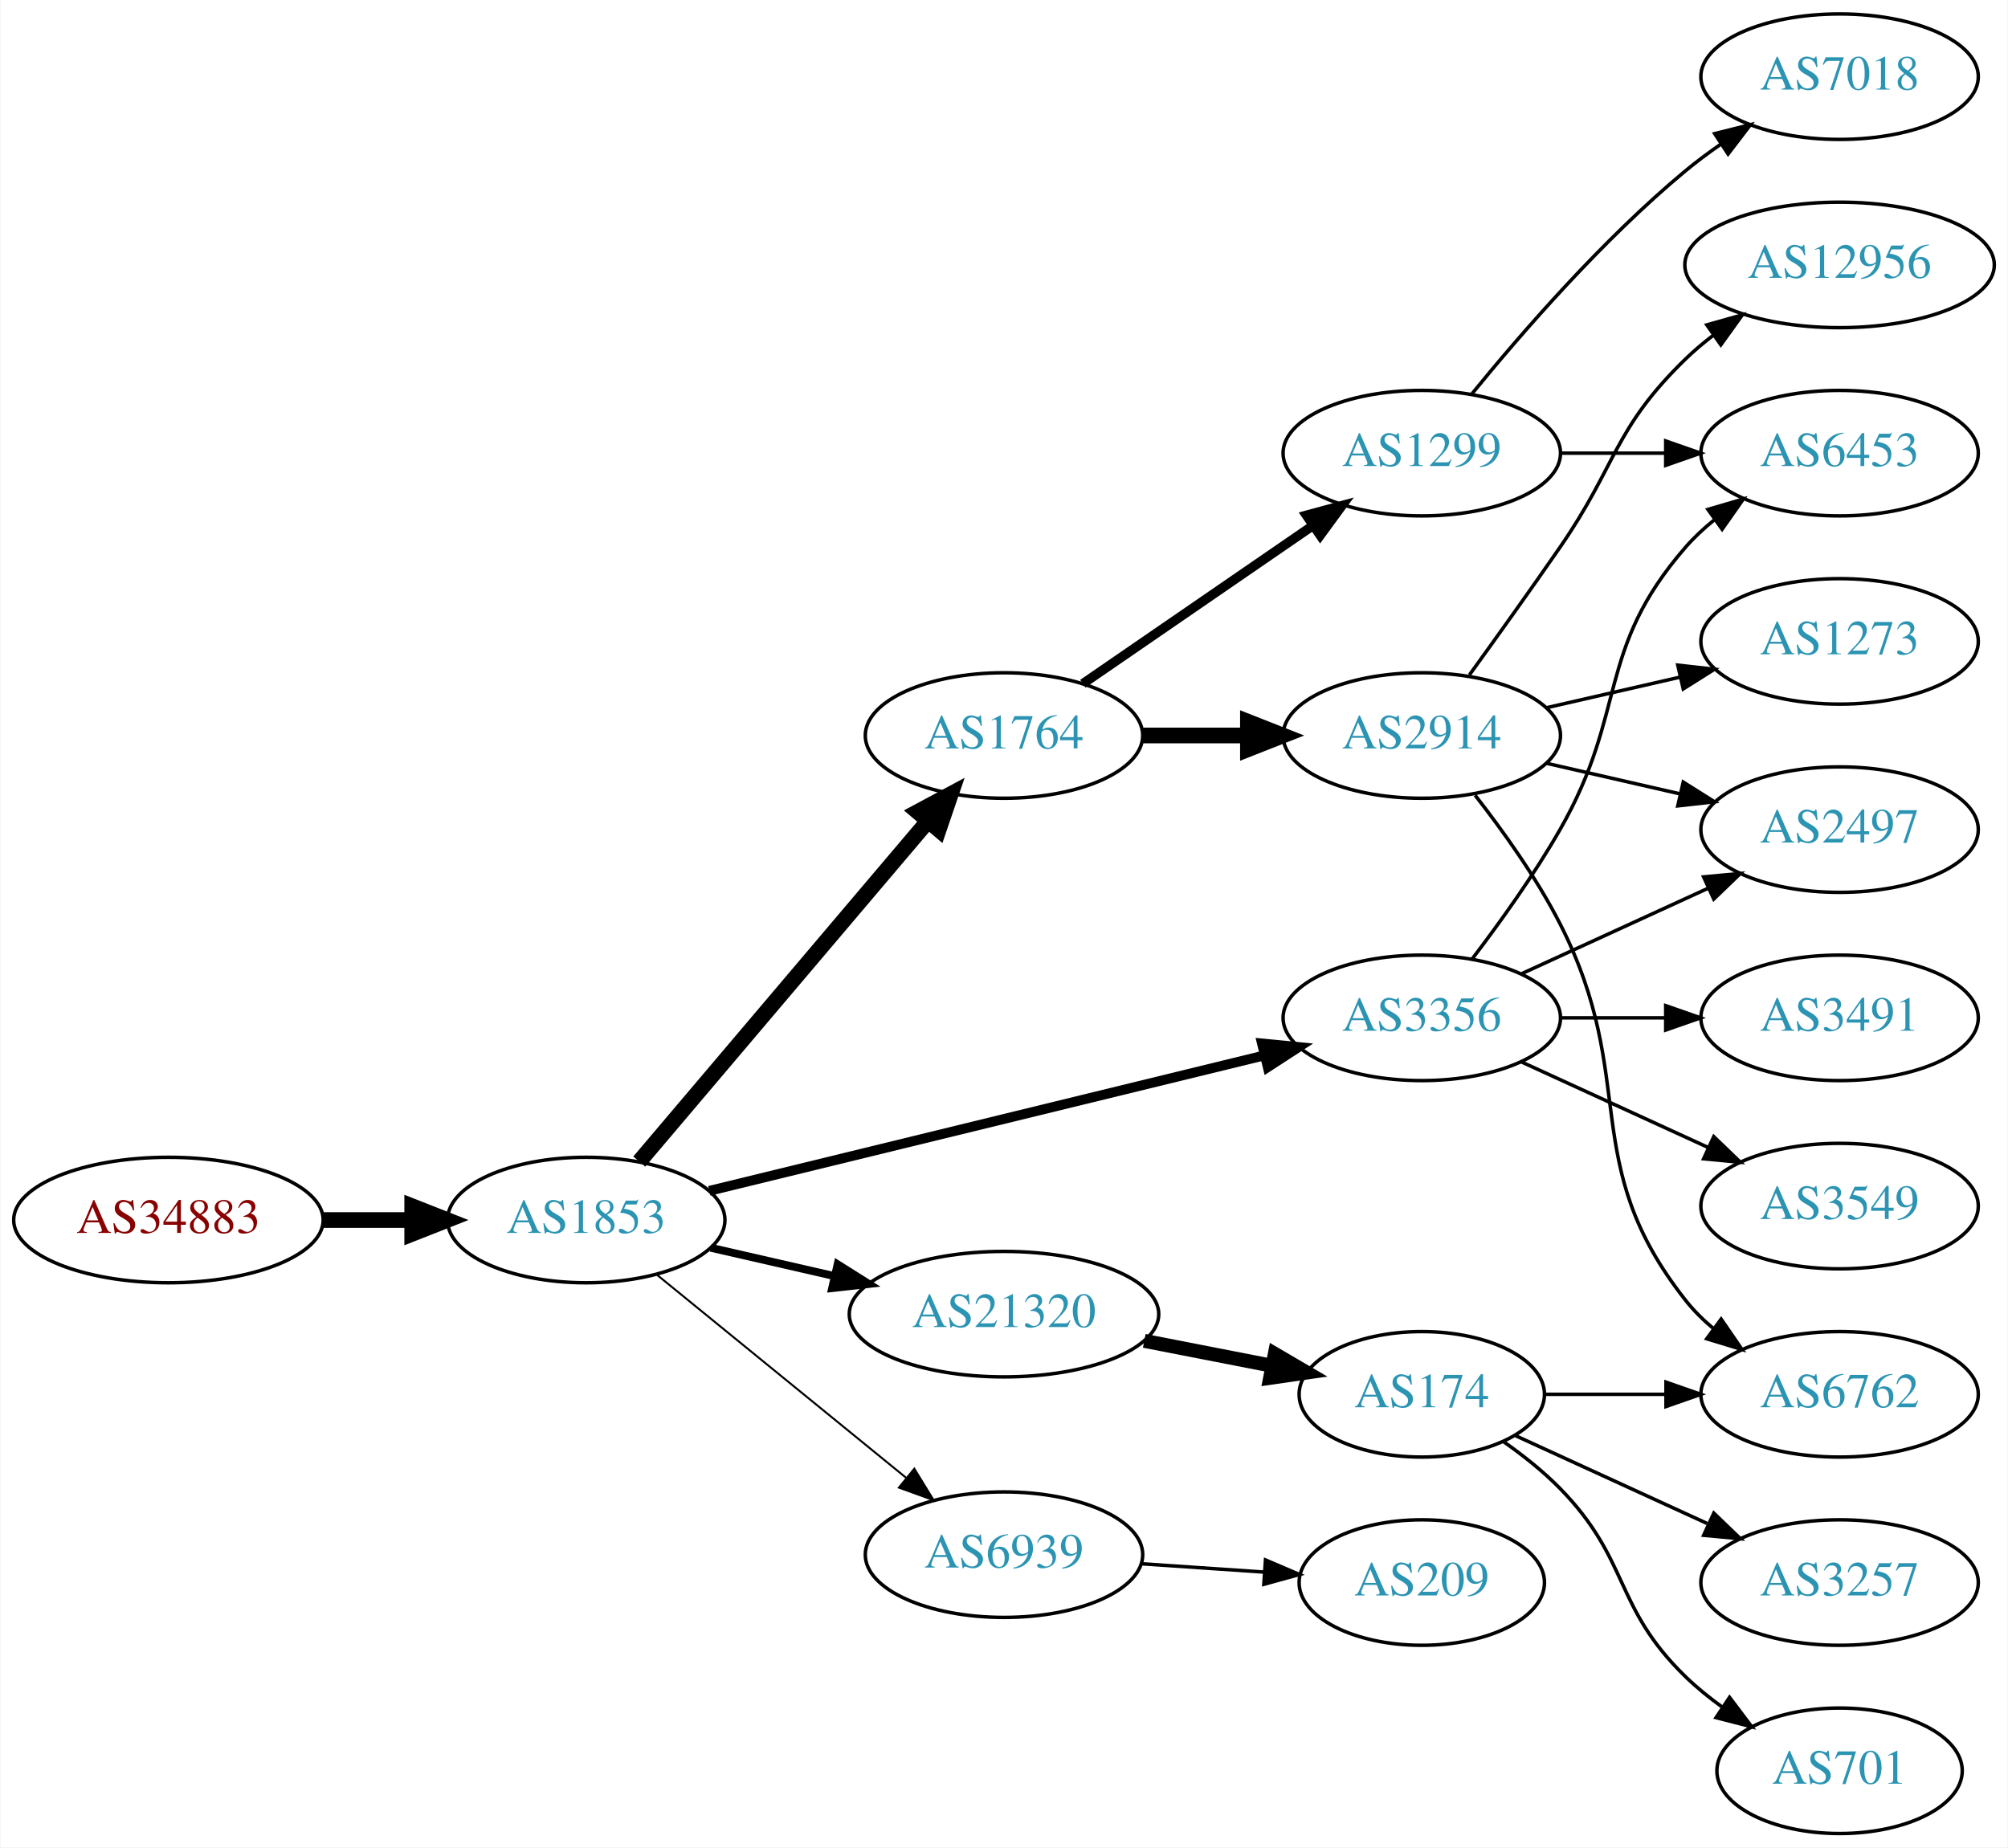
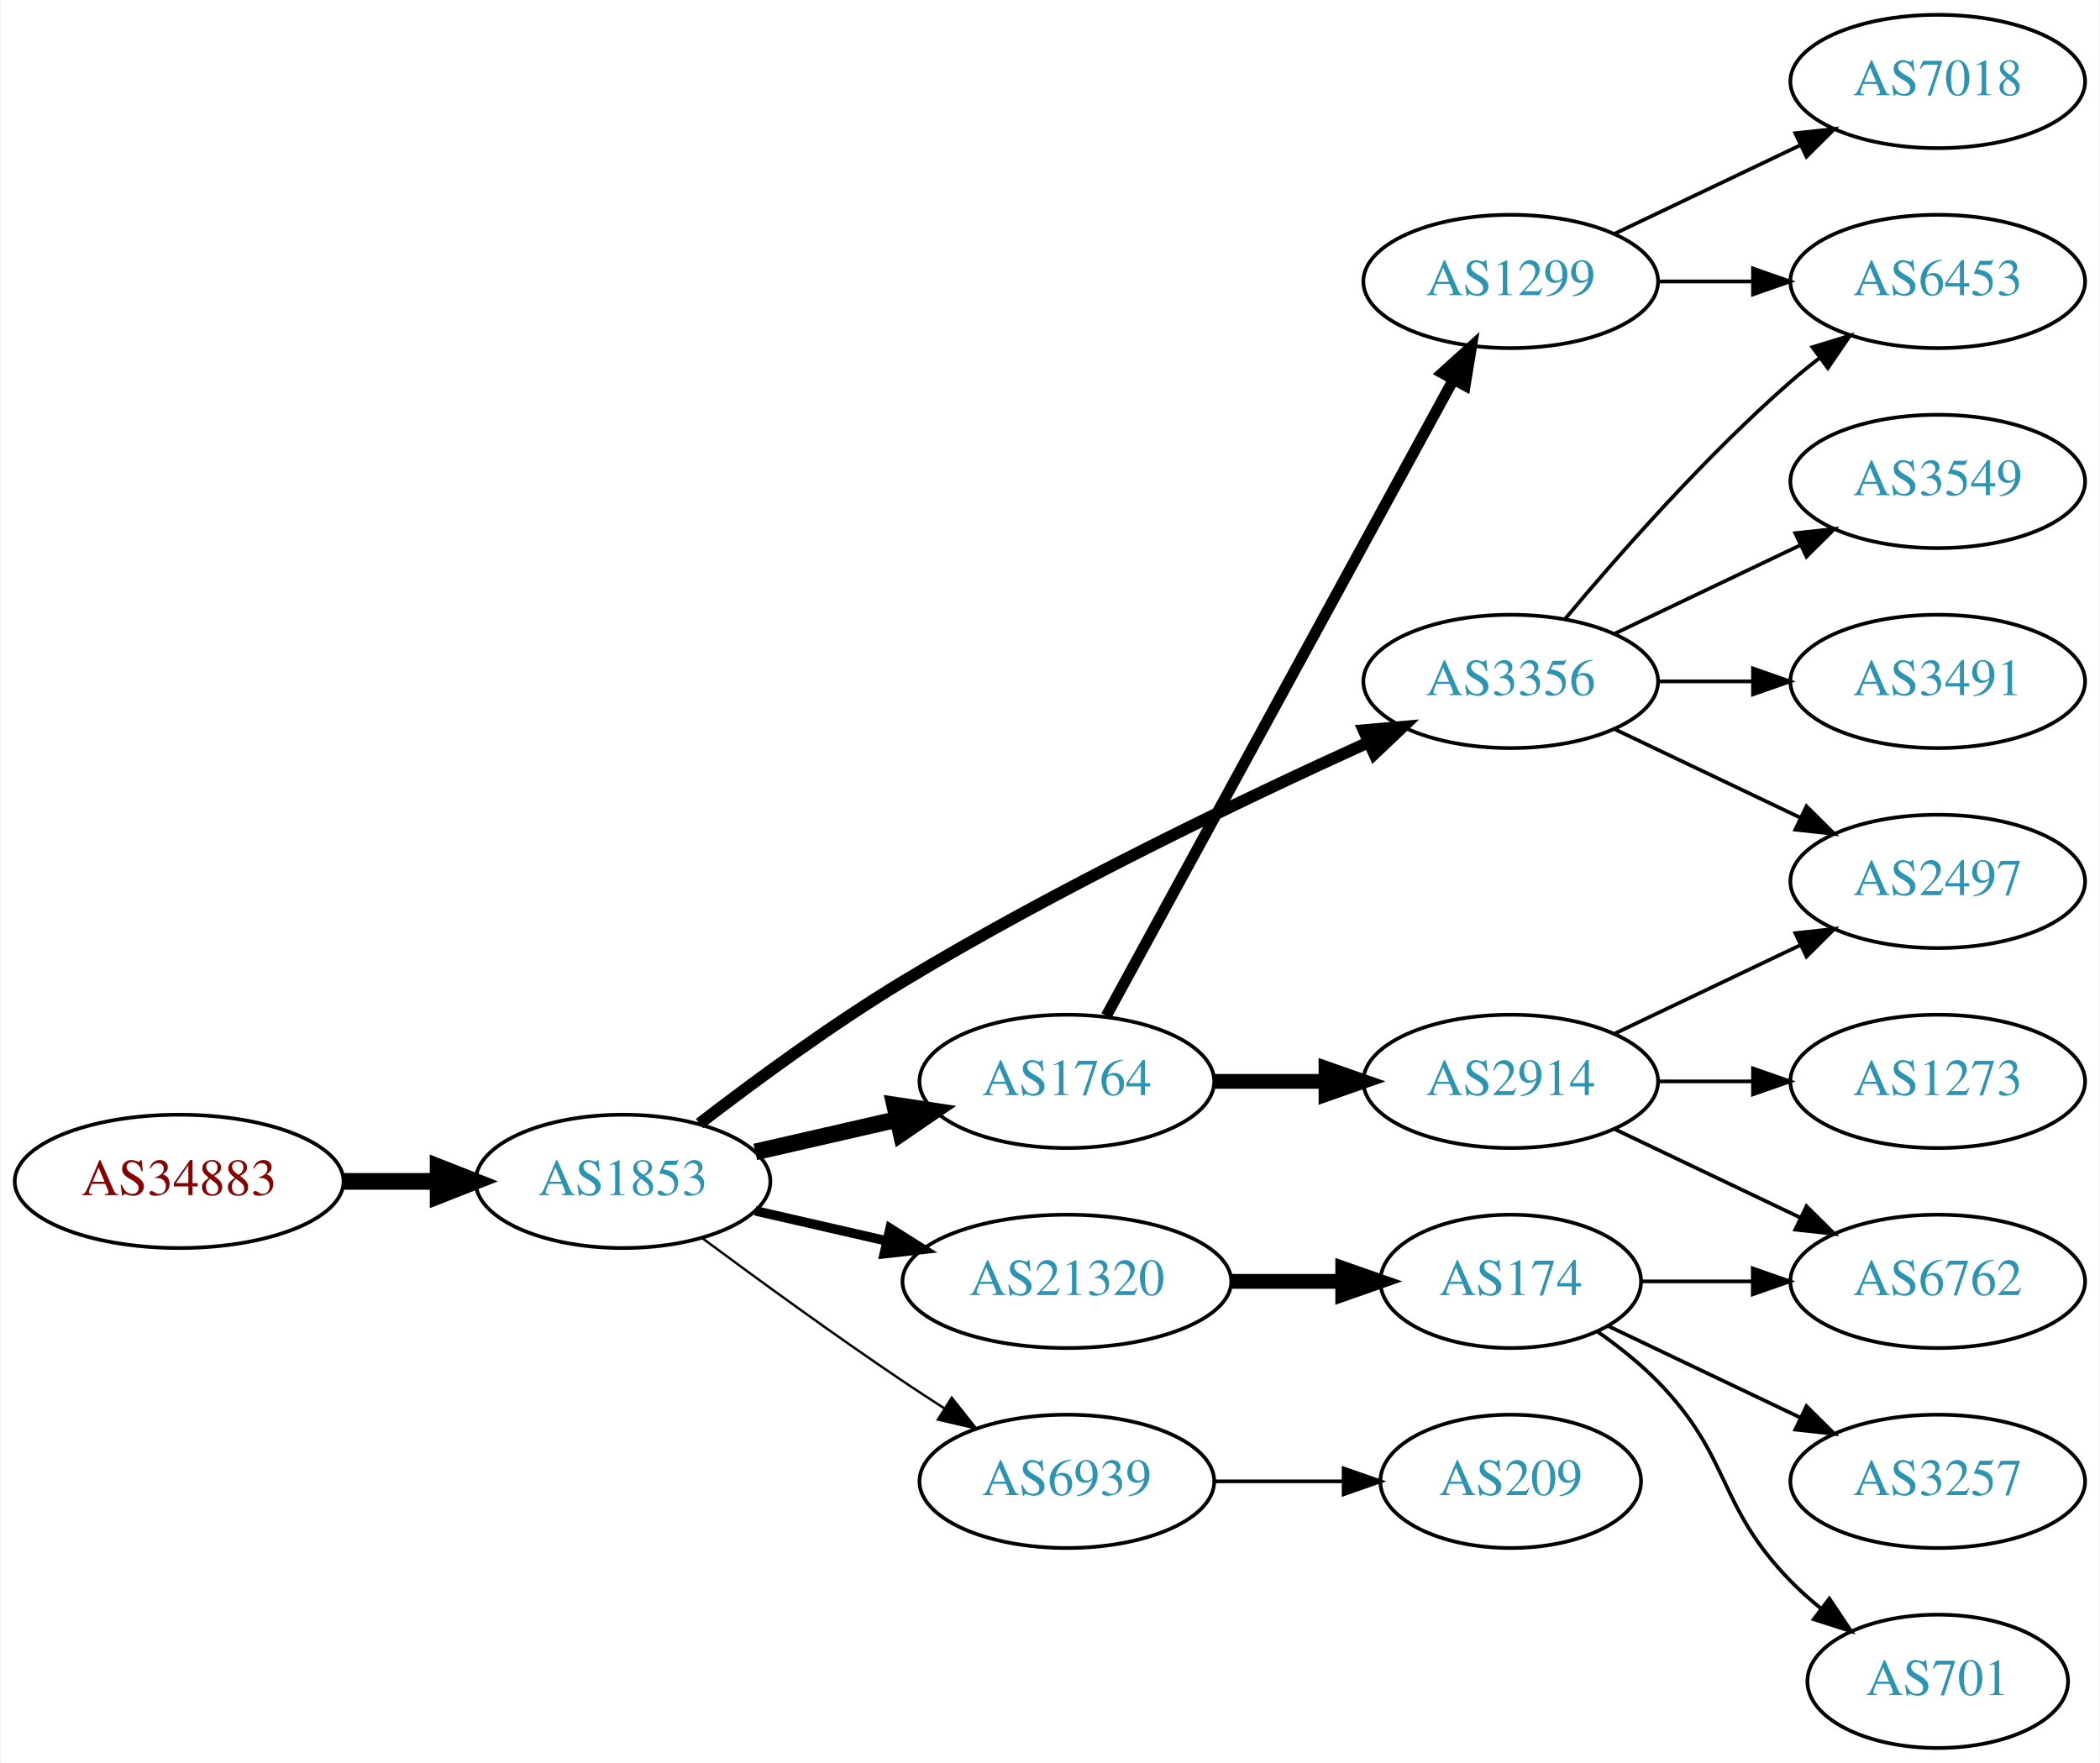
- <svg xmlns="http://www.w3.org/2000/svg" xmlns:xlink="http://www.w3.org/1999/xlink" width="576pt" height="530pt" viewBox="0.00 0.00 575.76 530.00">
-   <g id="graph0" class="graph" transform="scale(1 1) rotate(0) translate(4 526)">
-     <polygon fill="white" stroke="none" points="-4,4 -4,-526 571.762,-526 571.762,4 -4,4" />
+ <svg xmlns="http://www.w3.org/2000/svg" xmlns:xlink="http://www.w3.org/1999/xlink" width="567pt" height="476pt" viewBox="0.00 0.00 566.66 476.00">
+   <g id="graph0" class="graph" transform="scale(1 1) rotate(0) translate(4 472)">
+     <polygon fill="white" stroke="none" points="-4,4 -4,-472 562.663,-472 562.663,4 -4,4" />
    <g id="node1" class="node">
      <g id="a_node1">
        <a xlink:href="/asn/34883" xlink:title="AS34883 ~ FH JOANNEUM Gesellschaft mbH [AT]">
-           <ellipse fill="#ffffff" stroke="black" cx="44.196" cy="-176" rx="44.393" ry="18" />
-           <text text-anchor="middle" x="44.196" y="-172.3" font-family="Times,serif" font-size="14.00" fill="#880000">AS34883</text>
+           <ellipse fill="#ffffff" stroke="black" cx="44.196" cy="-153" rx="44.393" ry="18" />
+           <text text-anchor="middle" x="44.196" y="-149.3" font-family="Times,serif" font-size="14.00" fill="#880000">AS34883</text>
        </a>
      </g>
    </g>
    <g id="node2" class="node">
      <g id="a_node2">
        <a xlink:href="/asn/1853" xlink:title="AS1853 ~ ACOnet Backbone [AT]">
-           <ellipse fill="#ffffff" stroke="black" cx="164.039" cy="-176" rx="39.794" ry="18" />
-           <text text-anchor="middle" x="164.039" y="-172.3" font-family="Times,serif" font-size="14.00" fill="#2c94b3">AS1853</text>
+           <ellipse fill="#ffffff" stroke="black" cx="164.039" cy="-153" rx="39.794" ry="18" />
+           <text text-anchor="middle" x="164.039" y="-149.3" font-family="Times,serif" font-size="14.00" fill="#2c94b3">AS1853</text>
        </a>
      </g>
    </g>
    <g id="edge1" class="edge">
-       <path fill="none" stroke="black" stroke-width="4.5" d="M88.407,-176C96.72,-176 105.482,-176 113.965,-176" />
-       <polygon fill="black" stroke="black" stroke-width="4.5" points="114.123,-179.938 124.123,-176 114.123,-172.063 114.123,-179.938" />
+       <path fill="none" stroke="black" stroke-width="4.5" d="M88.407,-153C96.72,-153 105.482,-153 113.965,-153" />
+       <polygon fill="black" stroke="black" stroke-width="4.5" points="114.123,-156.938 124.123,-153 114.123,-149.063 114.123,-156.938" />
    </g>
    <g id="node3" class="node">
      <g id="a_node3">
        <a xlink:href="/asn/1764" xlink:title="AS1764 ~ NEXTLAYER-AS [AT]">
-           <ellipse fill="#ffffff" stroke="black" cx="283.881" cy="-315" rx="39.794" ry="18" />
-           <text text-anchor="middle" x="283.881" y="-311.3" font-family="Times,serif" font-size="14.00" fill="#2c94b3">AS1764</text>
+           <ellipse fill="#ffffff" stroke="black" cx="283.881" cy="-180" rx="39.794" ry="18" />
+           <text text-anchor="middle" x="283.881" y="-176.3" font-family="Times,serif" font-size="14.00" fill="#2c94b3">AS1764</text>
        </a>
      </g>
    </g>
    <g id="edge2" class="edge">
-       <path fill="none" stroke="black" stroke-width="4.5" d="M179.253,-192.767C199.868,-217.083 238.195,-262.291 262.017,-290.39" />
-       <polygon fill="black" stroke="black" stroke-width="4.5" points="259.146,-293.092 268.616,-298.174 265.153,-288 259.146,-293.092" />
+       <path fill="none" stroke="black" stroke-width="4.5" d="M199.758,-160.955C211.758,-163.704 225.379,-166.825 238.071,-169.733" />
+       <polygon fill="black" stroke="black" stroke-width="4.5" points="237.376,-173.613 248.003,-172.009 239.135,-165.937 237.376,-173.613" />
    </g>
    <g id="node4" class="node">
      <g id="a_node4">
        <a xlink:href="/asn/3356" xlink:title="AS3356 ~ Level 3 Parent, LLC [US]">
-           <ellipse fill="#ffffff" stroke="black" cx="403.724" cy="-234" rx="39.794" ry="18" />
-           <text text-anchor="middle" x="403.724" y="-230.3" font-family="Times,serif" font-size="14.00" fill="#2c94b3">AS3356</text>
+           <ellipse fill="#ffffff" stroke="black" cx="403.724" cy="-288" rx="39.794" ry="18" />
+           <text text-anchor="middle" x="403.724" y="-284.3" font-family="Times,serif" font-size="14.00" fill="#2c94b3">AS3356</text>
        </a>
      </g>
    </g>
    <g id="edge3" class="edge">
-       <path fill="none" stroke="black" stroke-width="2.812" d="M199.346,-184.372C241.298,-194.609 312.388,-211.956 358.433,-223.192" />
-       <polygon fill="black" stroke="black" stroke-width="2.812" points="357.882,-226.66 368.427,-225.631 359.541,-219.86 357.882,-226.66" />
+       <path fill="none" stroke="black" stroke-width="3.214" d="M184.699,-168.598C199.406,-179.921 220.247,-195.251 239.685,-207 281.168,-232.074 331.46,-256.175 365.12,-271.471" />
+       <polygon fill="black" stroke="black" stroke-width="3.214" points="364.022,-274.815 374.577,-275.735 366.9,-268.434 364.022,-274.815" />
    </g>
    <g id="node5" class="node">
      <g id="a_node5">
        <a xlink:href="/asn/21320" xlink:title="AS21320 ~ GEANT Vereniging [EU]">
-           <ellipse fill="#ffffff" stroke="black" cx="283.881" cy="-149" rx="44.393" ry="18" />
-           <text text-anchor="middle" x="283.881" y="-145.3" font-family="Times,serif" font-size="14.00" fill="#2c94b3">AS21320</text>
+           <ellipse fill="#ffffff" stroke="black" cx="283.881" cy="-126" rx="44.393" ry="18" />
+           <text text-anchor="middle" x="283.881" y="-122.3" font-family="Times,serif" font-size="14.00" fill="#2c94b3">AS21320</text>
        </a>
      </g>
    </g>
    <g id="edge4" class="edge">
-       <path fill="none" stroke="black" stroke-width="2.25" d="M199.758,-168.045C210.896,-165.493 223.432,-162.621 235.325,-159.896" />
-       <polygon fill="black" stroke="black" stroke-width="2.25" points="236.153,-163.297 245.119,-157.652 234.59,-156.474 236.153,-163.297" />
+       <path fill="none" stroke="black" stroke-width="2.571" d="M199.758,-145.045C210.896,-142.493 223.432,-139.621 235.325,-136.896" />
+       <polygon fill="black" stroke="black" stroke-width="2.571" points="236.153,-140.297 245.119,-134.652 234.59,-133.474 236.153,-140.297" />
    </g>
    <g id="node6" class="node">
      <g id="a_node6">
        <a xlink:href="/asn/6939" xlink:title="AS6939 ~ Hurricane Electric LLC [US]">
-           <ellipse fill="#ffffff" stroke="black" cx="283.881" cy="-80" rx="39.794" ry="18" />
-           <text text-anchor="middle" x="283.881" y="-76.3" font-family="Times,serif" font-size="14.00" fill="#2c94b3">AS6939</text>
+           <ellipse fill="#ffffff" stroke="black" cx="283.881" cy="-72" rx="39.794" ry="18" />
+           <text text-anchor="middle" x="283.881" y="-68.3" font-family="Times,serif" font-size="14.00" fill="#2c94b3">AS6939</text>
        </a>
      </g>
    </g>
    <g id="edge5" class="edge">
-       <path fill="none" stroke="black" stroke-width="0.562" d="M184.234,-160.362C203.666,-144.533 233.886,-119.914 255.759,-102.095" />
-       <polygon fill="black" stroke="black" stroke-width="0.562" points="258.151,-104.661 263.694,-95.631 253.73,-99.234 258.151,-104.661" />
+       <path fill="none" stroke="black" stroke-width="0.643" d="M185.369,-137.723C200.231,-126.696 220.976,-111.593 239.685,-99 243.234,-96.611 246.984,-94.161 250.733,-91.758" />
+       <polygon fill="black" stroke="black" stroke-width="0.643" points="252.801,-94.591 259.381,-86.288 249.059,-88.675 252.801,-94.591" />
    </g>
    <g id="node7" class="node">
      <g id="a_node7">
        <a xlink:href="/asn/2914" xlink:title="AS2914 ~ NTT America, Inc. [US]">
-           <ellipse fill="#ffffff" stroke="black" cx="403.724" cy="-315" rx="39.794" ry="18" />
-           <text text-anchor="middle" x="403.724" y="-311.3" font-family="Times,serif" font-size="14.00" fill="#2c94b3">AS2914</text>
+           <ellipse fill="#ffffff" stroke="black" cx="403.724" cy="-180" rx="39.794" ry="18" />
+           <text text-anchor="middle" x="403.724" y="-176.3" font-family="Times,serif" font-size="14.00" fill="#2c94b3">AS2914</text>
        </a>
      </g>
    </g>
    <g id="edge6" class="edge">
-       <path fill="none" stroke="black" stroke-width="4.5" d="M323.794,-315C333.347,-315 343.697,-315 353.659,-315" />
-       <polygon fill="black" stroke="black" stroke-width="4.5" points="353.852,-318.938 363.852,-315 353.852,-311.063 353.852,-318.938" />
+       <path fill="none" stroke="black" stroke-width="4" d="M323.794,-180C333.347,-180 343.697,-180 353.659,-180" />
+       <polygon fill="black" stroke="black" stroke-width="4" points="353.852,-183.5 363.852,-180 353.852,-176.5 353.852,-183.5" />
    </g>
    <g id="node8" class="node">
      <g id="a_node8">
        <a xlink:href="/asn/1299" xlink:title="AS1299 ~ Telia Carrier [EU]">
          <ellipse fill="#ffffff" stroke="black" cx="403.724" cy="-396" rx="39.794" ry="18" />
          <text text-anchor="middle" x="403.724" y="-392.3" font-family="Times,serif" font-size="14.00" fill="#2c94b3">AS1299</text>
        </a>
      </g>
    </g>
    <g id="edge7" class="edge">
-       <path fill="none" stroke="black" stroke-width="2.7" d="M306.495,-329.857C324.984,-342.565 351.798,-360.995 372.427,-375.175" />
-       <polygon fill="black" stroke="black" stroke-width="2.7" points="370.624,-378.183 380.848,-380.963 374.589,-372.414 370.624,-378.183" />
+       <path fill="none" stroke="black" stroke-width="3" d="M294.525,-197.676C315.206,-235.584 363.919,-324.873 388.298,-369.559" />
+       <polygon fill="black" stroke="black" stroke-width="3" points="385.25,-371.28 393.112,-378.383 391.395,-367.928 385.25,-371.28" />
+     </g>
+     <g id="node9" class="node">
+       <g id="a_node9">
+         <a xlink:href="/asn/6453" xlink:title="AS6453 ~ TATA COMMUNICATIONS (AMERICA) INC [US]">
+           <ellipse fill="#ffffff" stroke="black" cx="519.017" cy="-396" rx="39.794" ry="18" />
+           <text text-anchor="middle" x="519.017" y="-392.3" font-family="Times,serif" font-size="14.00" fill="#2c94b3">AS6453</text>
+         </a>
+       </g>
+     </g>
+     <g id="edge17" class="edge">
+       <path fill="none" stroke="black" d="M418.354,-304.817C432.636,-321.929 456.183,-348.745 479.37,-369 481.836,-371.154 484.475,-373.294 487.172,-375.372" />
+       <polygon fill="black" stroke="black" points="485.197,-378.264 495.326,-381.37 489.345,-372.625 485.197,-378.264" />
    </g>
    <g id="node11" class="node">
      <g id="a_node11">
        <a xlink:href="/asn/2497" xlink:title="AS2497 ~ Internet Initiative Japan Inc. [JP]">
-           <ellipse fill="#ffffff" stroke="black" cx="523.566" cy="-288" rx="39.794" ry="18" />
-           <text text-anchor="middle" x="523.566" y="-284.3" font-family="Times,serif" font-size="14.00" fill="#2c94b3">AS2497</text>
-         </a>
-       </g>
-     </g>
-     <g id="edge14" class="edge">
-       <path fill="none" stroke="black" d="M432.353,-246.661C448.31,-253.973 468.58,-263.261 485.863,-271.181" />
-       <polygon fill="black" stroke="black" points="484.562,-274.435 495.111,-275.419 487.478,-268.071 484.562,-274.435" />
-     </g>
-     <g id="node13" class="node">
-       <g id="a_node13">
+           <ellipse fill="#ffffff" stroke="black" cx="519.017" cy="-234" rx="39.794" ry="18" />
+           <text text-anchor="middle" x="519.017" y="-230.3" font-family="Times,serif" font-size="14.00" fill="#2c94b3">AS2497</text>
+         </a>
+       </g>
+     </g>
+     <g id="edge20" class="edge">
+       <path fill="none" stroke="black" d="M431.86,-275.066C446.854,-267.919 465.675,-258.948 481.898,-251.215" />
+       <polygon fill="black" stroke="black" points="483.581,-254.291 491.102,-246.829 480.569,-247.972 483.581,-254.291" />
+     </g>
+     <g id="node17" class="node">
+       <g id="a_node17">
+         <a xlink:href="/asn/3491" xlink:title="AS3491 ~ PCCW Global, Inc. [US]">
+           <ellipse fill="#ffffff" stroke="black" cx="519.017" cy="-288" rx="39.794" ry="18" />
+           <text text-anchor="middle" x="519.017" y="-284.3" font-family="Times,serif" font-size="14.00" fill="#2c94b3">AS3491</text>
+         </a>
+       </g>
+     </g>
+     <g id="edge18" class="edge">
+       <path fill="none" stroke="black" d="M443.396,-288C451.599,-288 460.363,-288 468.895,-288" />
+       <polygon fill="black" stroke="black" points="469.134,-291.5 479.134,-288 469.134,-284.5 469.134,-291.5" />
+     </g>
+     <g id="node18" class="node">
+       <g id="a_node18">
        <a xlink:href="/asn/3549" xlink:title="AS3549 ~ Level 3 Parent, LLC [US]">
-           <ellipse fill="#ffffff" stroke="black" cx="523.566" cy="-180" rx="39.794" ry="18" />
-           <text text-anchor="middle" x="523.566" y="-176.3" font-family="Times,serif" font-size="14.00" fill="#2c94b3">AS3549</text>
-         </a>
-       </g>
-     </g>
-     <g id="edge12" class="edge">
-       <path fill="none" stroke="black" d="M432.353,-221.339C448.31,-214.027 468.58,-204.739 485.863,-196.819" />
-       <polygon fill="black" stroke="black" points="487.478,-199.929 495.111,-192.581 484.562,-193.565 487.478,-199.929" />
+           <ellipse fill="#ffffff" stroke="black" cx="519.017" cy="-342" rx="39.794" ry="18" />
+           <text text-anchor="middle" x="519.017" y="-338.3" font-family="Times,serif" font-size="14.00" fill="#2c94b3">AS3549</text>
+         </a>
+       </g>
+     </g>
+     <g id="edge19" class="edge">
+       <path fill="none" stroke="black" d="M431.86,-300.934C446.854,-308.081 465.675,-317.052 481.898,-324.785" />
+       <polygon fill="black" stroke="black" points="480.569,-328.028 491.102,-329.171 483.581,-321.709 480.569,-328.028" />
    </g>
    <g id="node14" class="node">
      <g id="a_node14">
-         <a xlink:href="/asn/6453" xlink:title="AS6453 ~ TATA COMMUNICATIONS (AMERICA) INC [US]">
-           <ellipse fill="#ffffff" stroke="black" cx="523.566" cy="-396" rx="39.794" ry="18" />
-           <text text-anchor="middle" x="523.566" y="-392.3" font-family="Times,serif" font-size="14.00" fill="#2c94b3">AS6453</text>
-         </a>
-       </g>
-     </g>
-     <g id="edge13" class="edge">
-       <path fill="none" stroke="black" d="M418.185,-250.913C426.078,-261.27 435.927,-274.992 443.37,-288 462.935,-322.194 453.536,-339.258 479.37,-369 481.835,-371.838 484.672,-374.477 487.689,-376.906" />
-       <polygon fill="black" stroke="black" points="485.8,-379.858 495.968,-382.836 489.876,-374.167 485.8,-379.858" />
-     </g>
-     <g id="node15" class="node">
-       <g id="a_node15">
-         <a xlink:href="/asn/3491" xlink:title="AS3491 ~ PCCW Global, Inc. [US]">
-           <ellipse fill="#ffffff" stroke="black" cx="523.566" cy="-234" rx="39.794" ry="18" />
-           <text text-anchor="middle" x="523.566" y="-230.3" font-family="Times,serif" font-size="14.00" fill="#2c94b3">AS3491</text>
-         </a>
-       </g>
-     </g>
-     <g id="edge15" class="edge">
-       <path fill="none" stroke="black" d="M443.636,-234C453.19,-234 463.539,-234 473.502,-234" />
-       <polygon fill="black" stroke="black" points="473.695,-237.5 483.695,-234 473.694,-230.5 473.695,-237.5" />
-     </g>
-     <g id="node16" class="node">
-       <g id="a_node16">
        <a xlink:href="/asn/174" xlink:title="AS174 ~ Cogent Communications [US]">
          <ellipse fill="#ffffff" stroke="black" cx="403.724" cy="-126" rx="35.194" ry="18" />
          <text text-anchor="middle" x="403.724" y="-122.3" font-family="Times,serif" font-size="14.00" fill="#2c94b3">AS174</text>
        </a>
      </g>
    </g>
-     <g id="edge16" class="edge">
-       <path fill="none" stroke="black" stroke-width="4" d="M324.121,-141.341C335.824,-139.057 348.698,-136.544 360.579,-134.226" />
-       <polygon fill="black" stroke="black" stroke-width="4" points="361.566,-137.599 370.71,-132.248 360.225,-130.729 361.566,-137.599" />
-     </g>
-     <g id="node20" class="node">
-       <g id="a_node20">
+     <g id="edge13" class="edge">
+       <path fill="none" stroke="black" stroke-width="4" d="M328.092,-126C337.94,-126 348.42,-126 358.317,-126" />
+       <polygon fill="black" stroke="black" stroke-width="4" points="358.369,-129.5 368.369,-126 358.369,-122.5 358.369,-129.5" />
+     </g>
+     <g id="node19" class="node">
+       <g id="a_node19">
        <a xlink:href="/asn/209" xlink:title="AS209 ~ CenturyLink Communications, LLC [US]">
          <ellipse fill="#ffffff" stroke="black" cx="403.724" cy="-72" rx="35.194" ry="18" />
          <text text-anchor="middle" x="403.724" y="-68.3" font-family="Times,serif" font-size="14.00" fill="#2c94b3">AS209</text>
        </a>
      </g>
    </g>
-     <g id="edge22" class="edge">
-       <path fill="none" stroke="black" d="M323.141,-77.403C334.473,-76.633 346.972,-75.785 358.64,-74.993" />
-       <polygon fill="black" stroke="black" points="358.89,-78.484 368.63,-74.314 358.416,-71.5 358.89,-78.484" />
-     </g>
-     <g id="node9" class="node">
-       <g id="a_node9">
-         <a xlink:href="/asn/12956" xlink:title="AS12956 ~ TELXIUS [ES]">
-           <ellipse fill="#ffffff" stroke="black" cx="523.566" cy="-450" rx="44.393" ry="18" />
-           <text text-anchor="middle" x="523.566" y="-446.3" font-family="Times,serif" font-size="14.00" fill="#2c94b3">AS12956</text>
-         </a>
-       </g>
+     <g id="edge21" class="edge">
+       <path fill="none" stroke="black" d="M323.794,-72C334.881,-72 347.04,-72 358.422,-72" />
+       <polygon fill="black" stroke="black" points="358.604,-75.5 368.604,-72 358.604,-68.5 358.604,-75.5" />
+     </g>
+     <g id="edge10" class="edge">
+       <path fill="none" stroke="black" d="M431.86,-192.934C446.854,-200.081 465.675,-209.052 481.898,-216.785" />
+       <polygon fill="black" stroke="black" points="480.569,-220.028 491.102,-221.171 483.581,-213.709 480.569,-220.028" />
+     </g>
+     <g id="node12" class="node">
+       <g id="a_node12">
+         <a xlink:href="/asn/1273" xlink:title="AS1273 ~ Vodafone Group PLC [EU]">
+           <ellipse fill="#ffffff" stroke="black" cx="519.017" cy="-180" rx="39.794" ry="18" />
+           <text text-anchor="middle" x="519.017" y="-176.3" font-family="Times,serif" font-size="14.00" fill="#2c94b3">AS1273</text>
+         </a>
+       </g>
+     </g>
+     <g id="edge11" class="edge">
+       <path fill="none" stroke="black" d="M443.396,-180C451.599,-180 460.363,-180 468.895,-180" />
+       <polygon fill="black" stroke="black" points="469.134,-183.5 479.134,-180 469.134,-176.5 469.134,-183.5" />
+     </g>
+     <g id="node13" class="node">
+       <g id="a_node13">
+         <a xlink:href="/asn/6762" xlink:title="AS6762 ~ TELECOM ITALIA SPARKLE S.p.A. [IT]">
+           <ellipse fill="#ffffff" stroke="black" cx="519.017" cy="-126" rx="39.794" ry="18" />
+           <text text-anchor="middle" x="519.017" y="-122.3" font-family="Times,serif" font-size="14.00" fill="#2c94b3">AS6762</text>
+         </a>
+       </g>
+     </g>
+     <g id="edge12" class="edge">
+       <path fill="none" stroke="black" d="M431.86,-167.066C446.854,-159.919 465.675,-150.948 481.898,-143.215" />
+       <polygon fill="black" stroke="black" points="483.581,-146.291 491.102,-138.829 480.569,-139.972 483.581,-146.291" />
    </g>
    <g id="edge8" class="edge">
-       <path fill="none" stroke="black" d="M417.403,-332.406C425.018,-342.937 434.851,-356.67 443.37,-369 459.766,-392.731 458.677,-402.906 479.37,-423 481.857,-425.414 484.594,-427.722 487.447,-429.9" />
-       <polygon fill="black" stroke="black" points="485.485,-432.798 495.683,-435.671 489.502,-427.066 485.485,-432.798" />
+       <path fill="none" stroke="black" d="M443.396,-396C451.599,-396 460.363,-396 468.895,-396" />
+       <polygon fill="black" stroke="black" points="469.134,-399.5 479.134,-396 469.134,-392.5 469.134,-399.5" />
    </g>
    <g id="node10" class="node">
      <g id="a_node10">
-         <a xlink:href="/asn/1273" xlink:title="AS1273 ~ Vodafone Group PLC [EU]">
-           <ellipse fill="#ffffff" stroke="black" cx="523.566" cy="-342" rx="39.794" ry="18" />
-           <text text-anchor="middle" x="523.566" y="-338.3" font-family="Times,serif" font-size="14.00" fill="#2c94b3">AS1273</text>
+         <a xlink:href="/asn/7018" xlink:title="AS7018 ~ AT&amp;T Services, Inc. [US]">
+           <ellipse fill="#ffffff" stroke="black" cx="519.017" cy="-450" rx="39.794" ry="18" />
+           <text text-anchor="middle" x="519.017" y="-446.3" font-family="Times,serif" font-size="14.00" fill="#2c94b3">AS7018</text>
        </a>
      </g>
    </g>
    <g id="edge9" class="edge">
-       <path fill="none" stroke="black" d="M439.443,-322.955C451.443,-325.704 465.064,-328.825 477.756,-331.733" />
-       <polygon fill="black" stroke="black" points="477.159,-335.187 487.688,-334.009 478.722,-328.364 477.159,-335.187" />
-     </g>
-     <g id="edge10" class="edge">
-       <path fill="none" stroke="black" d="M439.443,-307.045C451.443,-304.296 465.064,-301.175 477.756,-298.267" />
-       <polygon fill="black" stroke="black" points="478.722,-301.636 487.688,-295.991 477.159,-294.813 478.722,-301.636" />
-     </g>
-     <g id="node12" class="node">
-       <g id="a_node12">
-         <a xlink:href="/asn/6762" xlink:title="AS6762 ~ TELECOM ITALIA SPARKLE S.p.A. [IT]">
-           <ellipse fill="#ffffff" stroke="black" cx="523.566" cy="-126" rx="39.794" ry="18" />
-           <text text-anchor="middle" x="523.566" y="-122.3" font-family="Times,serif" font-size="14.00" fill="#2c94b3">AS6762</text>
-         </a>
-       </g>
-     </g>
-     <g id="edge11" class="edge">
-       <path fill="none" stroke="black" d="M419.02,-297.86C427.006,-287.647 436.668,-274.147 443.37,-261 466.351,-215.923 448.072,-192.754 479.37,-153 481.695,-150.047 484.439,-147.33 487.398,-144.853" />
-       <polygon fill="black" stroke="black" points="489.591,-147.585 495.595,-138.855 485.457,-141.936 489.591,-147.585" />
-     </g>
-     <g id="edge20" class="edge">
-       <path fill="none" stroke="black" d="M443.636,-396C453.19,-396 463.539,-396 473.502,-396" />
-       <polygon fill="black" stroke="black" points="473.695,-399.5 483.695,-396 473.694,-392.5 473.695,-399.5" />
-     </g>
-     <g id="node19" class="node">
-       <g id="a_node19">
-         <a xlink:href="/asn/7018" xlink:title="AS7018 ~ AT&amp;T Services, Inc. [US]">
-           <ellipse fill="#ffffff" stroke="black" cx="523.566" cy="-504" rx="39.794" ry="18" />
-           <text text-anchor="middle" x="523.566" y="-500.3" font-family="Times,serif" font-size="14.00" fill="#2c94b3">AS7018</text>
-         </a>
-       </g>
-     </g>
-     <g id="edge21" class="edge">
-       <path fill="none" stroke="black" d="M418.143,-413.065C432.257,-430.375 455.672,-457.345 479.37,-477 482.587,-479.668 486.087,-482.27 489.658,-484.741" />
-       <polygon fill="black" stroke="black" points="487.735,-487.666 498.014,-490.236 491.581,-481.817 487.735,-487.666" />
-     </g>
-     <g id="edge18" class="edge">
-       <path fill="none" stroke="black" d="M439.125,-126C449.949,-126 462.117,-126 473.744,-126" />
-       <polygon fill="black" stroke="black" points="473.775,-129.5 483.775,-126 473.775,-122.5 473.775,-129.5" />
-     </g>
-     <g id="node17" class="node">
-       <g id="a_node17">
+       <path fill="none" stroke="black" d="M431.86,-408.934C446.854,-416.081 465.675,-425.052 481.898,-432.785" />
+       <polygon fill="black" stroke="black" points="480.569,-436.028 491.102,-437.171 483.581,-429.709 480.569,-436.028" />
+     </g>
+     <g id="edge16" class="edge">
+       <path fill="none" stroke="black" d="M439.023,-126C448.4,-126 458.75,-126 468.785,-126" />
+       <polygon fill="black" stroke="black" points="469.074,-129.5 479.074,-126 469.074,-122.5 469.074,-129.5" />
+     </g>
+     <g id="node15" class="node">
+       <g id="a_node15">
+         <a xlink:href="/asn/701" xlink:title="AS701 ~ UUNET [US]">
+           <ellipse fill="#ffffff" stroke="black" cx="519.017" cy="-18" rx="35.194" ry="18" />
+           <text text-anchor="middle" x="519.017" y="-14.3" font-family="Times,serif" font-size="14.00" fill="#2c94b3">AS701</text>
+         </a>
+       </g>
+     </g>
+     <g id="edge14" class="edge">
+       <path fill="none" stroke="black" d="M427.107,-112.468C432.748,-108.51 438.562,-103.914 443.37,-99 463.543,-78.383 459.198,-65.617 479.37,-45 481.849,-42.466 484.596,-40.017 487.448,-37.696" />
+       <polygon fill="black" stroke="black" points="489.751,-40.343 495.634,-31.532 485.54,-34.752 489.751,-40.343" />
+     </g>
+     <g id="node16" class="node">
+       <g id="a_node16">
        <a xlink:href="/asn/3257" xlink:title="AS3257 ~ GTT [DE]">
-           <ellipse fill="#ffffff" stroke="black" cx="523.566" cy="-72" rx="39.794" ry="18" />
-           <text text-anchor="middle" x="523.566" y="-68.3" font-family="Times,serif" font-size="14.00" fill="#2c94b3">AS3257</text>
-         </a>
-       </g>
-     </g>
-     <g id="edge17" class="edge">
-       <path fill="none" stroke="black" d="M430.585,-114.149C446.705,-106.762 467.708,-97.138 485.573,-88.952" />
-       <polygon fill="black" stroke="black" points="487.492,-91.923 495.125,-84.575 484.575,-85.559 487.492,-91.923" />
-     </g>
-     <g id="node18" class="node">
-       <g id="a_node18">
-         <a xlink:href="/asn/701" xlink:title="AS701 ~ UUNET [US]">
-           <ellipse fill="#ffffff" stroke="black" cx="523.566" cy="-18" rx="35.194" ry="18" />
-           <text text-anchor="middle" x="523.566" y="-14.3" font-family="Times,serif" font-size="14.00" fill="#2c94b3">AS701</text>
-         </a>
-       </g>
-     </g>
-     <g id="edge19" class="edge">
-       <path fill="none" stroke="black" d="M427.107,-112.468C432.748,-108.51 438.562,-103.914 443.37,-99 463.543,-78.383 458.677,-65.094 479.37,-45 482.598,-41.866 486.249,-38.911 490.027,-36.188" />
-       <polygon fill="black" stroke="black" points="492.006,-39.075 498.387,-30.617 488.125,-33.25 492.006,-39.075" />
+           <ellipse fill="#ffffff" stroke="black" cx="519.017" cy="-72" rx="39.794" ry="18" />
+           <text text-anchor="middle" x="519.017" y="-68.3" font-family="Times,serif" font-size="14.00" fill="#2c94b3">AS3257</text>
+         </a>
+       </g>
+     </g>
+     <g id="edge15" class="edge">
+       <path fill="none" stroke="black" d="M430.149,-113.881C445.452,-106.587 465.175,-97.186 482.057,-89.14" />
+       <polygon fill="black" stroke="black" points="483.576,-92.293 491.097,-84.831 480.564,-85.974 483.576,-92.293" />
    </g>
  </g>
</svg>
